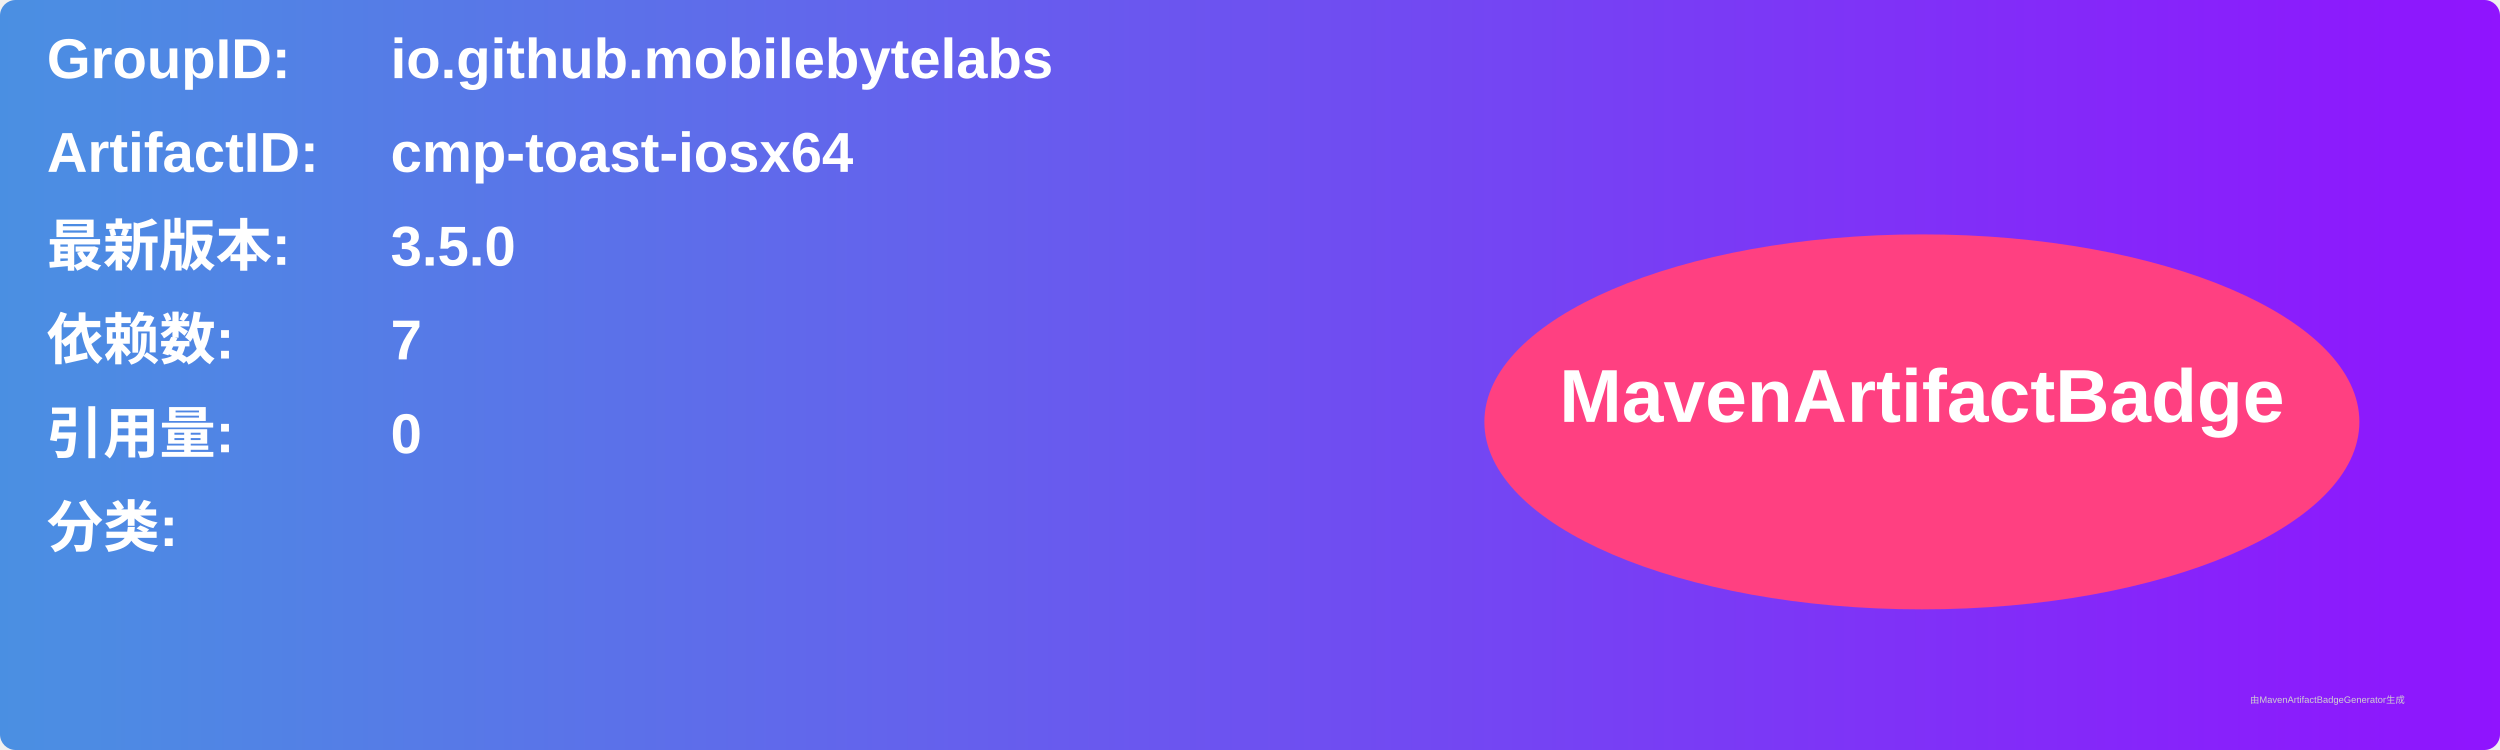
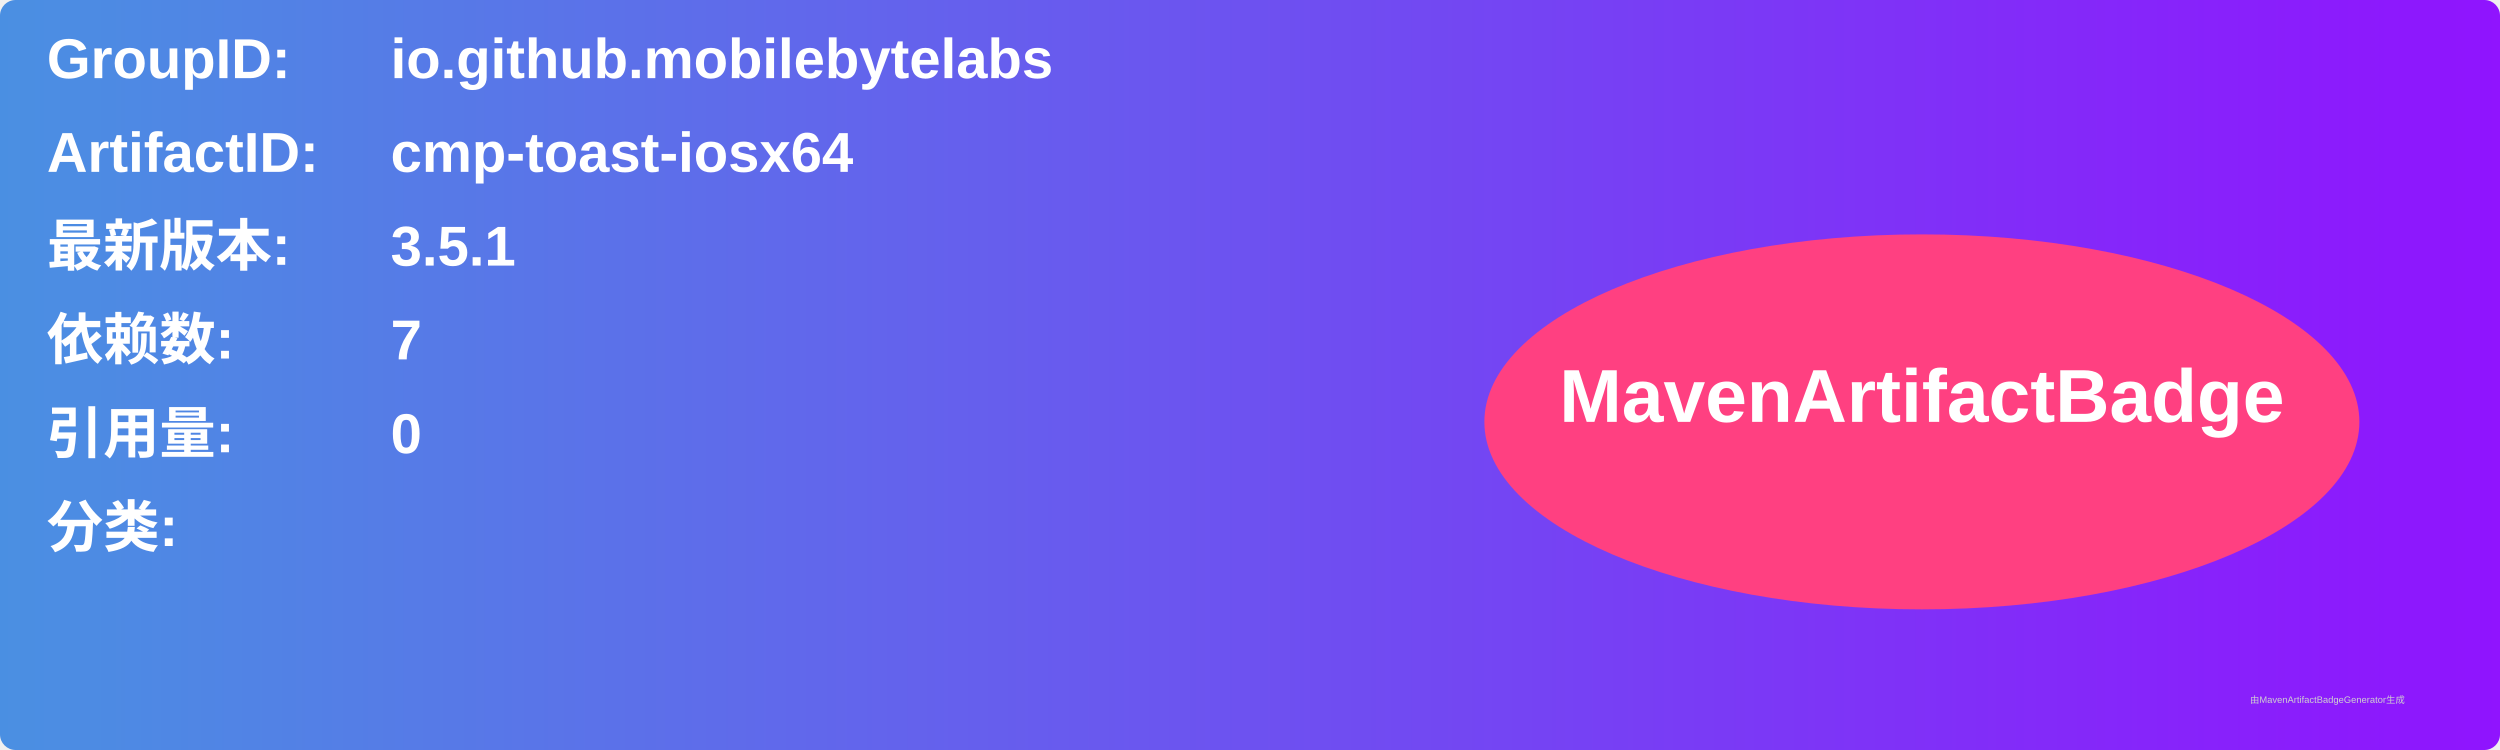
<svg xmlns="http://www.w3.org/2000/svg" width="800" height="240" viewBox="0 0 800 240">
  <linearGradient id="grad" x1="0%" y1="0%" x2="100%" y2="0%">
    <stop offset="0%" stop-color="#4a90e2" />
    <stop offset="100%" stop-color="#9013fe" />
  </linearGradient>
  <rect width="100%" height="100%" rx="5" ry="5" fill="url(#grad)" />
  <g transform="translate(15, 15)">
    <text x="0" y="10" font-family="Arial" font-size="18" fill="white" font-weight="bold" width="260">GroupID:</text>
    <text x="110" y="10" font-family="Arial" font-size="18" fill="white" font-weight="bold" width="460">io.github.mobilebytelabs</text>
    <text x="0" y="40" font-family="Arial" font-size="18" fill="white" font-weight="bold" width="260">ArtifactID:</text>
    <text x="110" y="40" font-family="Arial" font-size="18" fill="white" font-weight="bold" width="460">cmp-toast-iosx64</text>
    <text x="0" y="70" font-family="Arial" font-size="18" fill="white" font-weight="bold">最新版本:</text>
    <text x="110" y="70" font-family="Arial" font-size="18" fill="white" font-weight="bold">
-       <tspan font-weight="bold">3.5.0</tspan>
+       <tspan font-weight="bold">3.5.1</tspan>
    </text>
    <text x="0" y="100" font-family="Arial" font-size="18" fill="white" font-weight="bold">依赖数: </text>
    <text x="110" y="100" font-family="Arial" font-size="18" fill="white">
      <tspan font-weight="bold">7</tspan>
    </text>
    <text x="0" y="130" font-family="Arial" font-size="18" fill="white" font-weight="bold">引用量: </text>
    <text x="110" y="130" font-family="Arial" font-size="18" fill="white">
      <tspan font-weight="bold">0</tspan>
    </text>
    <text x="0" y="160" font-family="Arial" font-size="18" fill="white" font-weight="bold">分类:</text>
    <text x="10" y="190" font-family="Arial" font-size="10" fill="white">
      <tspan font-weight="bold" />
    </text>
    <ellipse cx="600" cy="120" rx="140" ry="60" fill="#ff4081" />
    <text x="600" y="120" text-anchor="middle" font-family="Arial" font-size="24" fill="white" font-weight="bold">MavenArtifactBadge</text>
  </g>
  <text x="720" y="225" font-family="Arial" font-size="3" fill="#d0d0d0">由MavenArtifactBadgeGenerator生成</text>
</svg>
